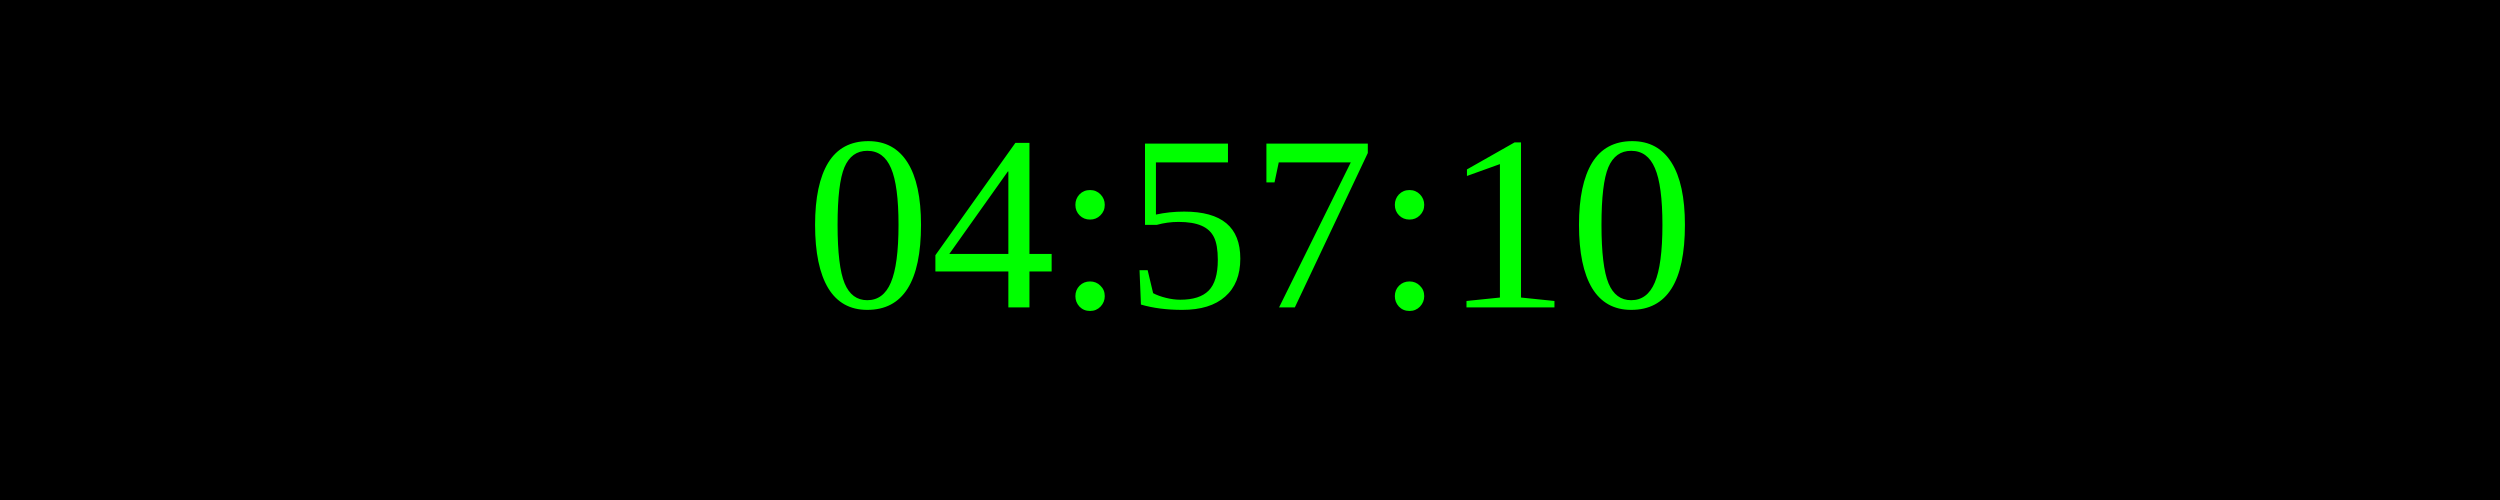
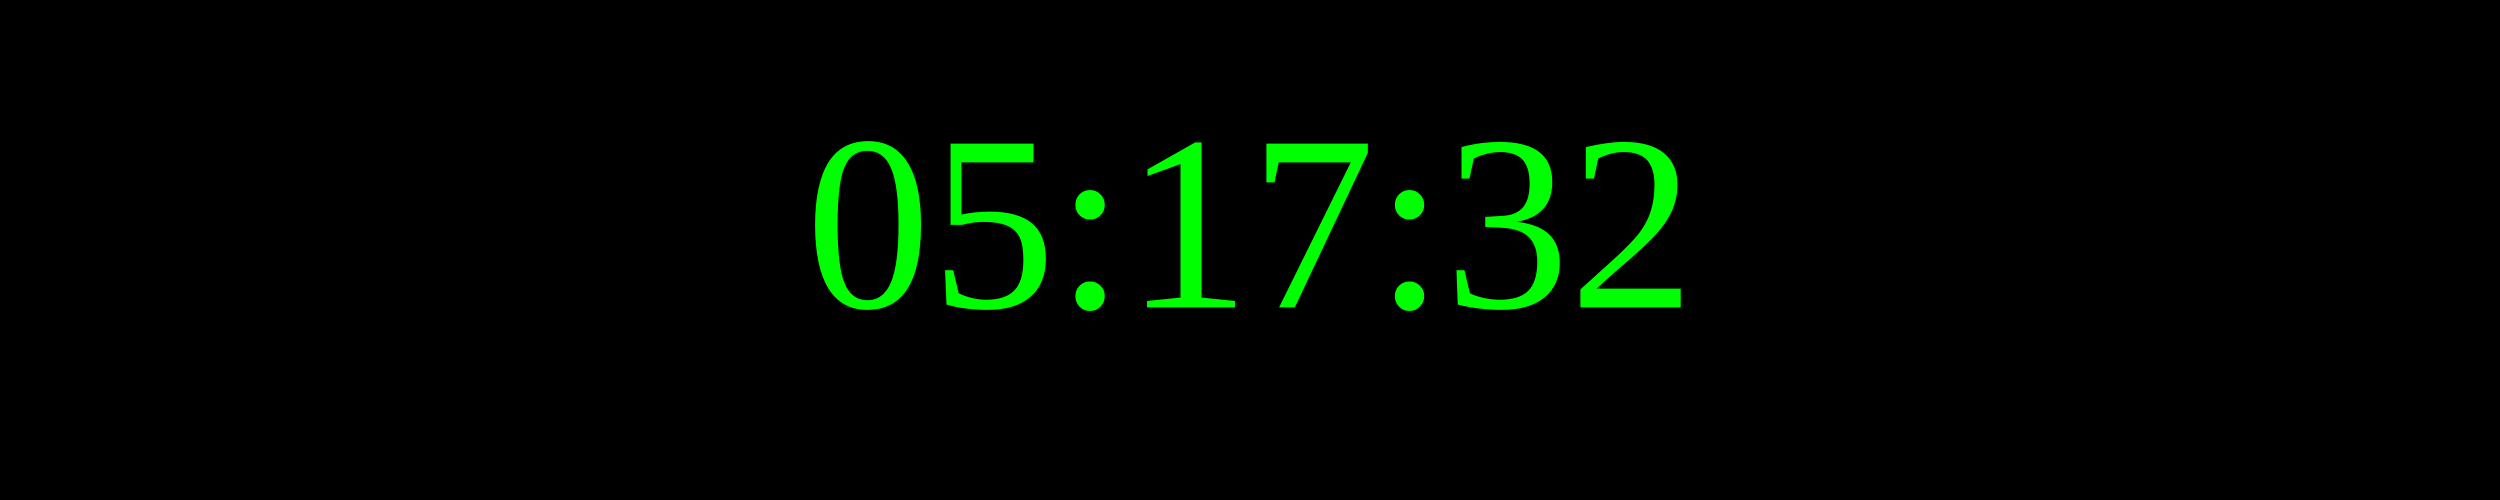
<svg xmlns="http://www.w3.org/2000/svg" width="250" height="50">
  <rect width="100%" height="100%" fill="black" />
  <text x="50%" y="50%" font-size="25" fill="lime" text-anchor="middle" dominant-baseline="middle">
- 04:57:10
+ 05:17:32
</text>
</svg>
